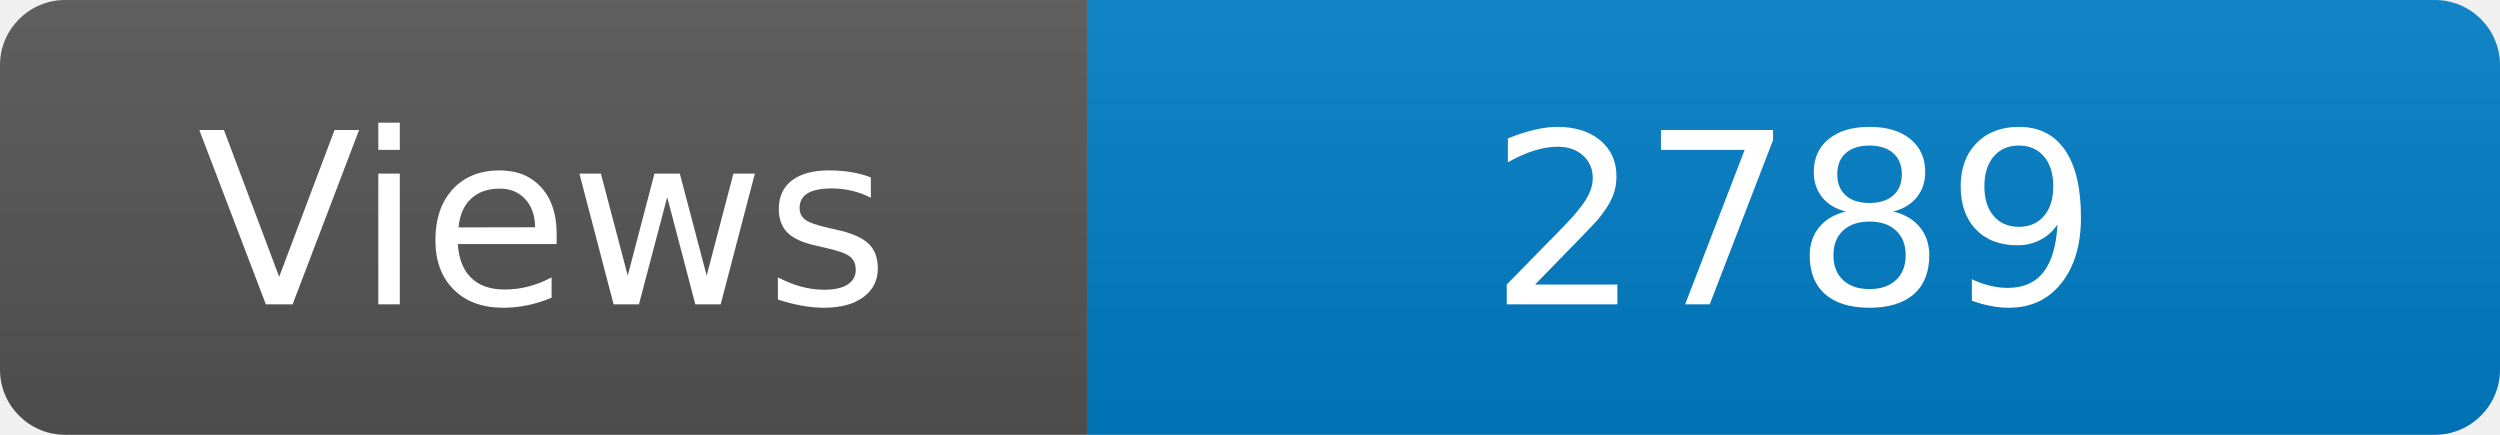
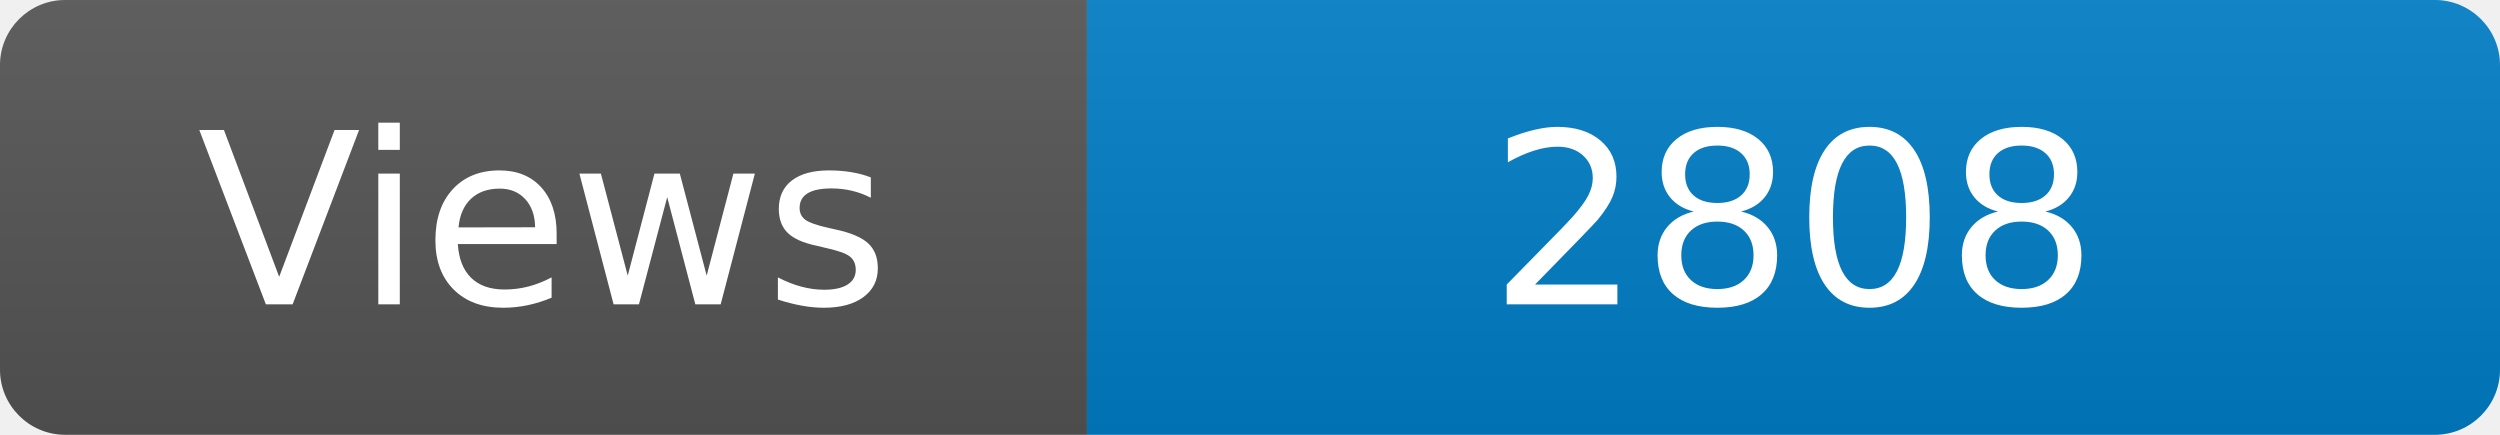
<svg xmlns="http://www.w3.org/2000/svg" width="115" height="20" role="img" aria-label="Maintained?: yes">
  <linearGradient id="s" x2="0" y2="100%">
    <stop offset="0" stop-color="#bbb" stop-opacity=".1" />
    <stop offset="1" stop-opacity=".1" />
  </linearGradient>
  <clipPath id="r">
    <rect width="115" height="20" rx="3" fill="#fff" />
  </clipPath>
  <g clip-path="url(#r)">
    <rect width="50" height="20" fill="#555" />
    <rect x="50" width="160" height="20" fill="#007ec6" />
    <rect width="115" height="20" fill="url(#s)" />
  </g>
  <g fill="#fff" text-anchor="middle" font-family="Verdana,Geneva,DejaVu Sans,sans-serif" font-size="110">
    <text x="250" y="140" transform="scale(.1)" fill="#fff">Views</text>
-     <text x="825" y="140" transform="scale(.1)" fill="#fff">2789</text>
+     <text x="825" y="140" transform="scale(.1)" fill="#fff">2808</text>
  </g>
</svg>
